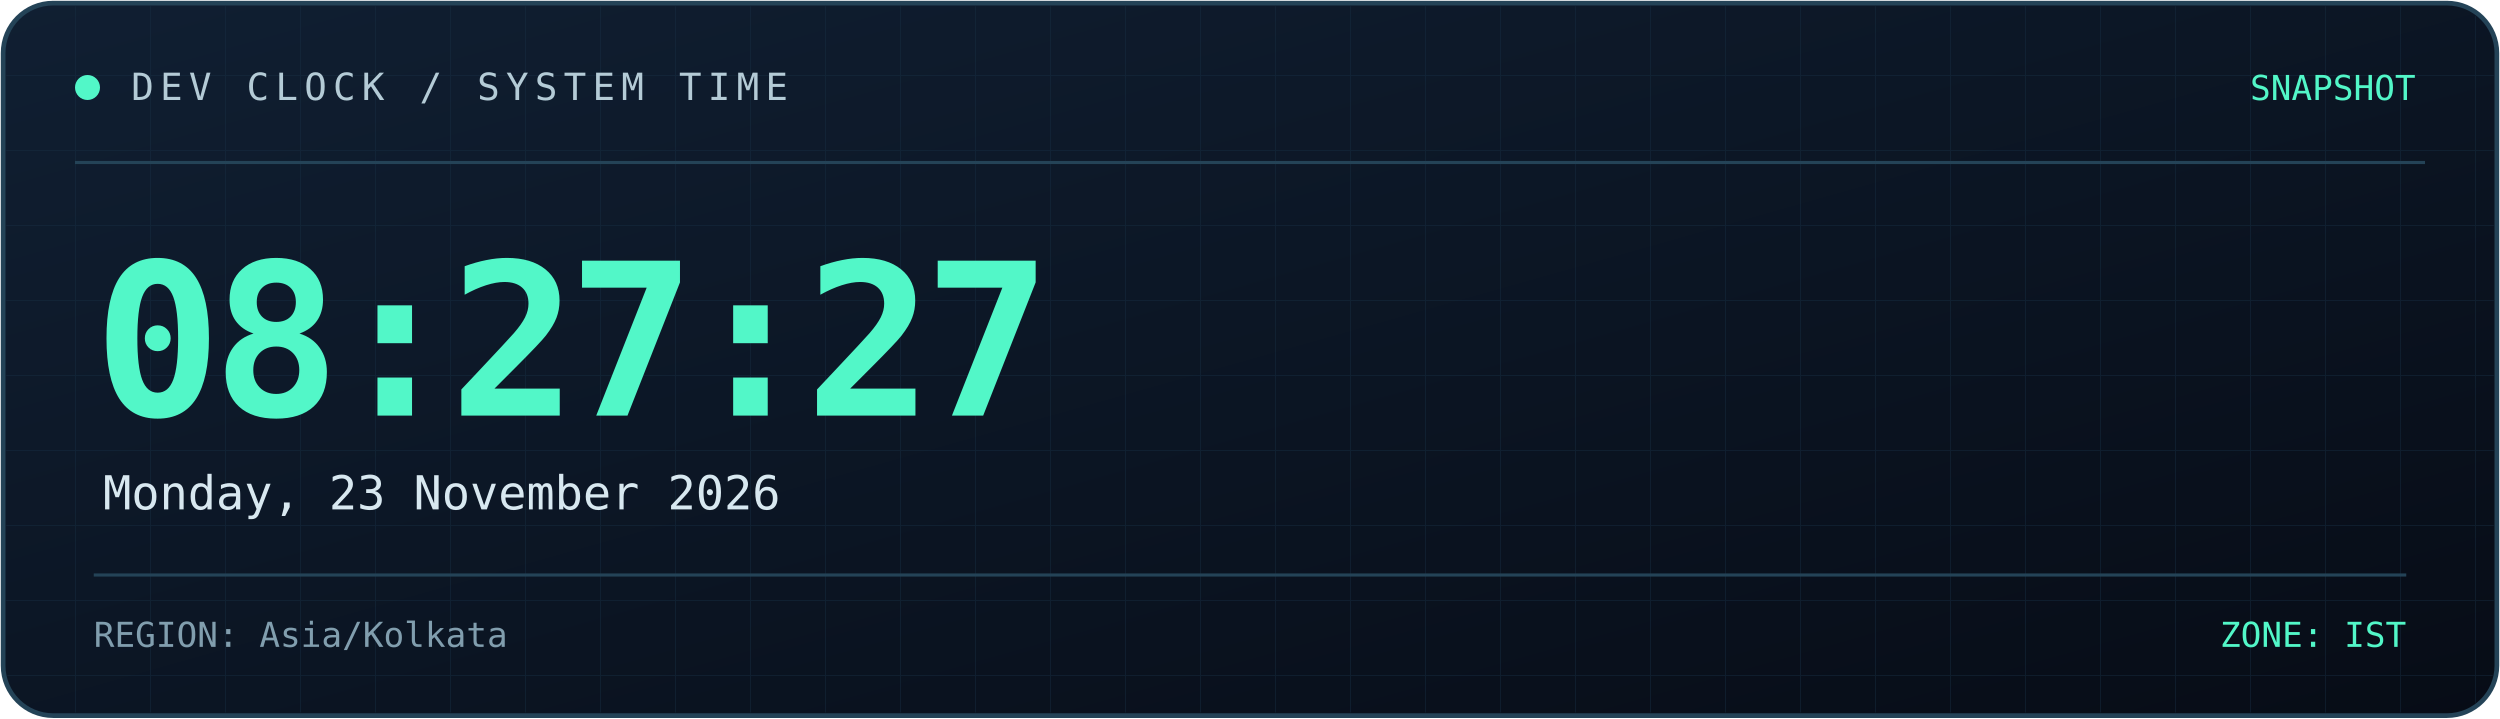
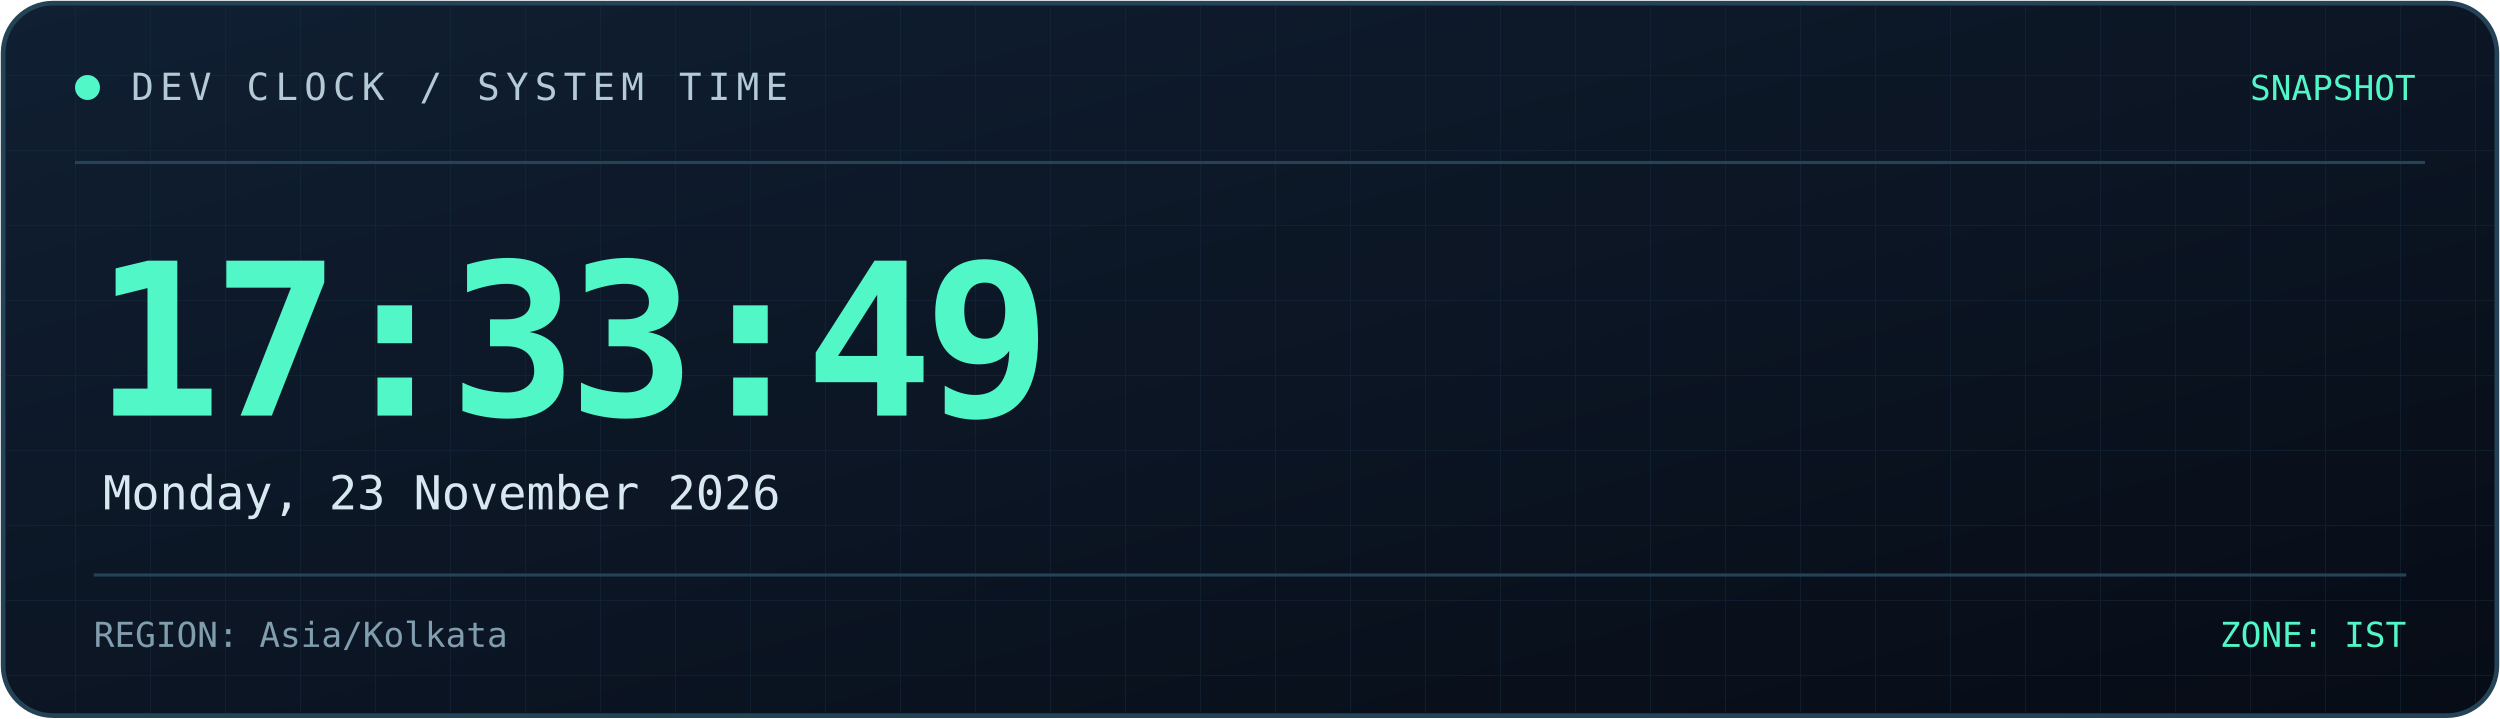
<svg xmlns="http://www.w3.org/2000/svg" width="800" height="230" viewBox="0 0 800 230" role="img" aria-labelledby="title desc">
  <defs>
    <linearGradient id="bg" x1="0" y1="0" x2="1" y2="1">
      <stop offset="0%" stop-color="#101f32" />
      <stop offset="100%" stop-color="#070c16" />
    </linearGradient>
    <linearGradient id="line" x1="0" y1="0" x2="1" y2="0">
      <stop offset="0%" stop-color="#52f7c8" />
      <stop offset="100%" stop-color="#398bff" />
    </linearGradient>
    <pattern id="grid" width="24" height="24" patternUnits="userSpaceOnUse">
      <path d="M24 0H0V24" fill="none" stroke="#173044" stroke-width="0.6" />
    </pattern>
  </defs>
  <rect x="1" y="1" width="798" height="228" rx="16" fill="url(#bg)" stroke="#244357" stroke-width="1.5" />
  <rect x="2" y="2" width="796" height="226" rx="15" fill="url(#grid)" opacity="0.45" />
  <path d="M24 52H776" stroke="#244357" />
  <path d="M24 53H185" stroke="url(#line)" stroke-width="2" />
  <circle cx="28" cy="28" r="4" fill="#52f7c8" />
  <text x="42" y="32" fill="#b4cbd6" font-size="12" font-family="monospace" letter-spacing="2">
    DEV CLOCK / SYSTEM TIME
  </text>
  <text x="773" y="32" text-anchor="end" fill="#52f7c8" font-size="11" font-family="monospace">
    SNAPSHOT
  </text>
  <text x="30" y="133" fill="#52f7c8" font-size="68" font-weight="700" font-family="monospace" letter-spacing="-3">
-     08:27:27
+     17:33:49
  </text>
  <text x="33" y="163" fill="#d8e8f0" font-size="15" font-family="monospace">
    Monday, 23 November 2026
  </text>
  <path d="M30 184H770" stroke="#244357" />
  <text x="30" y="207" fill="#819eae" font-size="11" font-family="monospace">
    REGION: Asia/Kolkata
  </text>
  <text x="770" y="207" text-anchor="end" fill="#52f7c8" font-size="11" font-family="monospace">
    ZONE: IST
  </text>
</svg>
